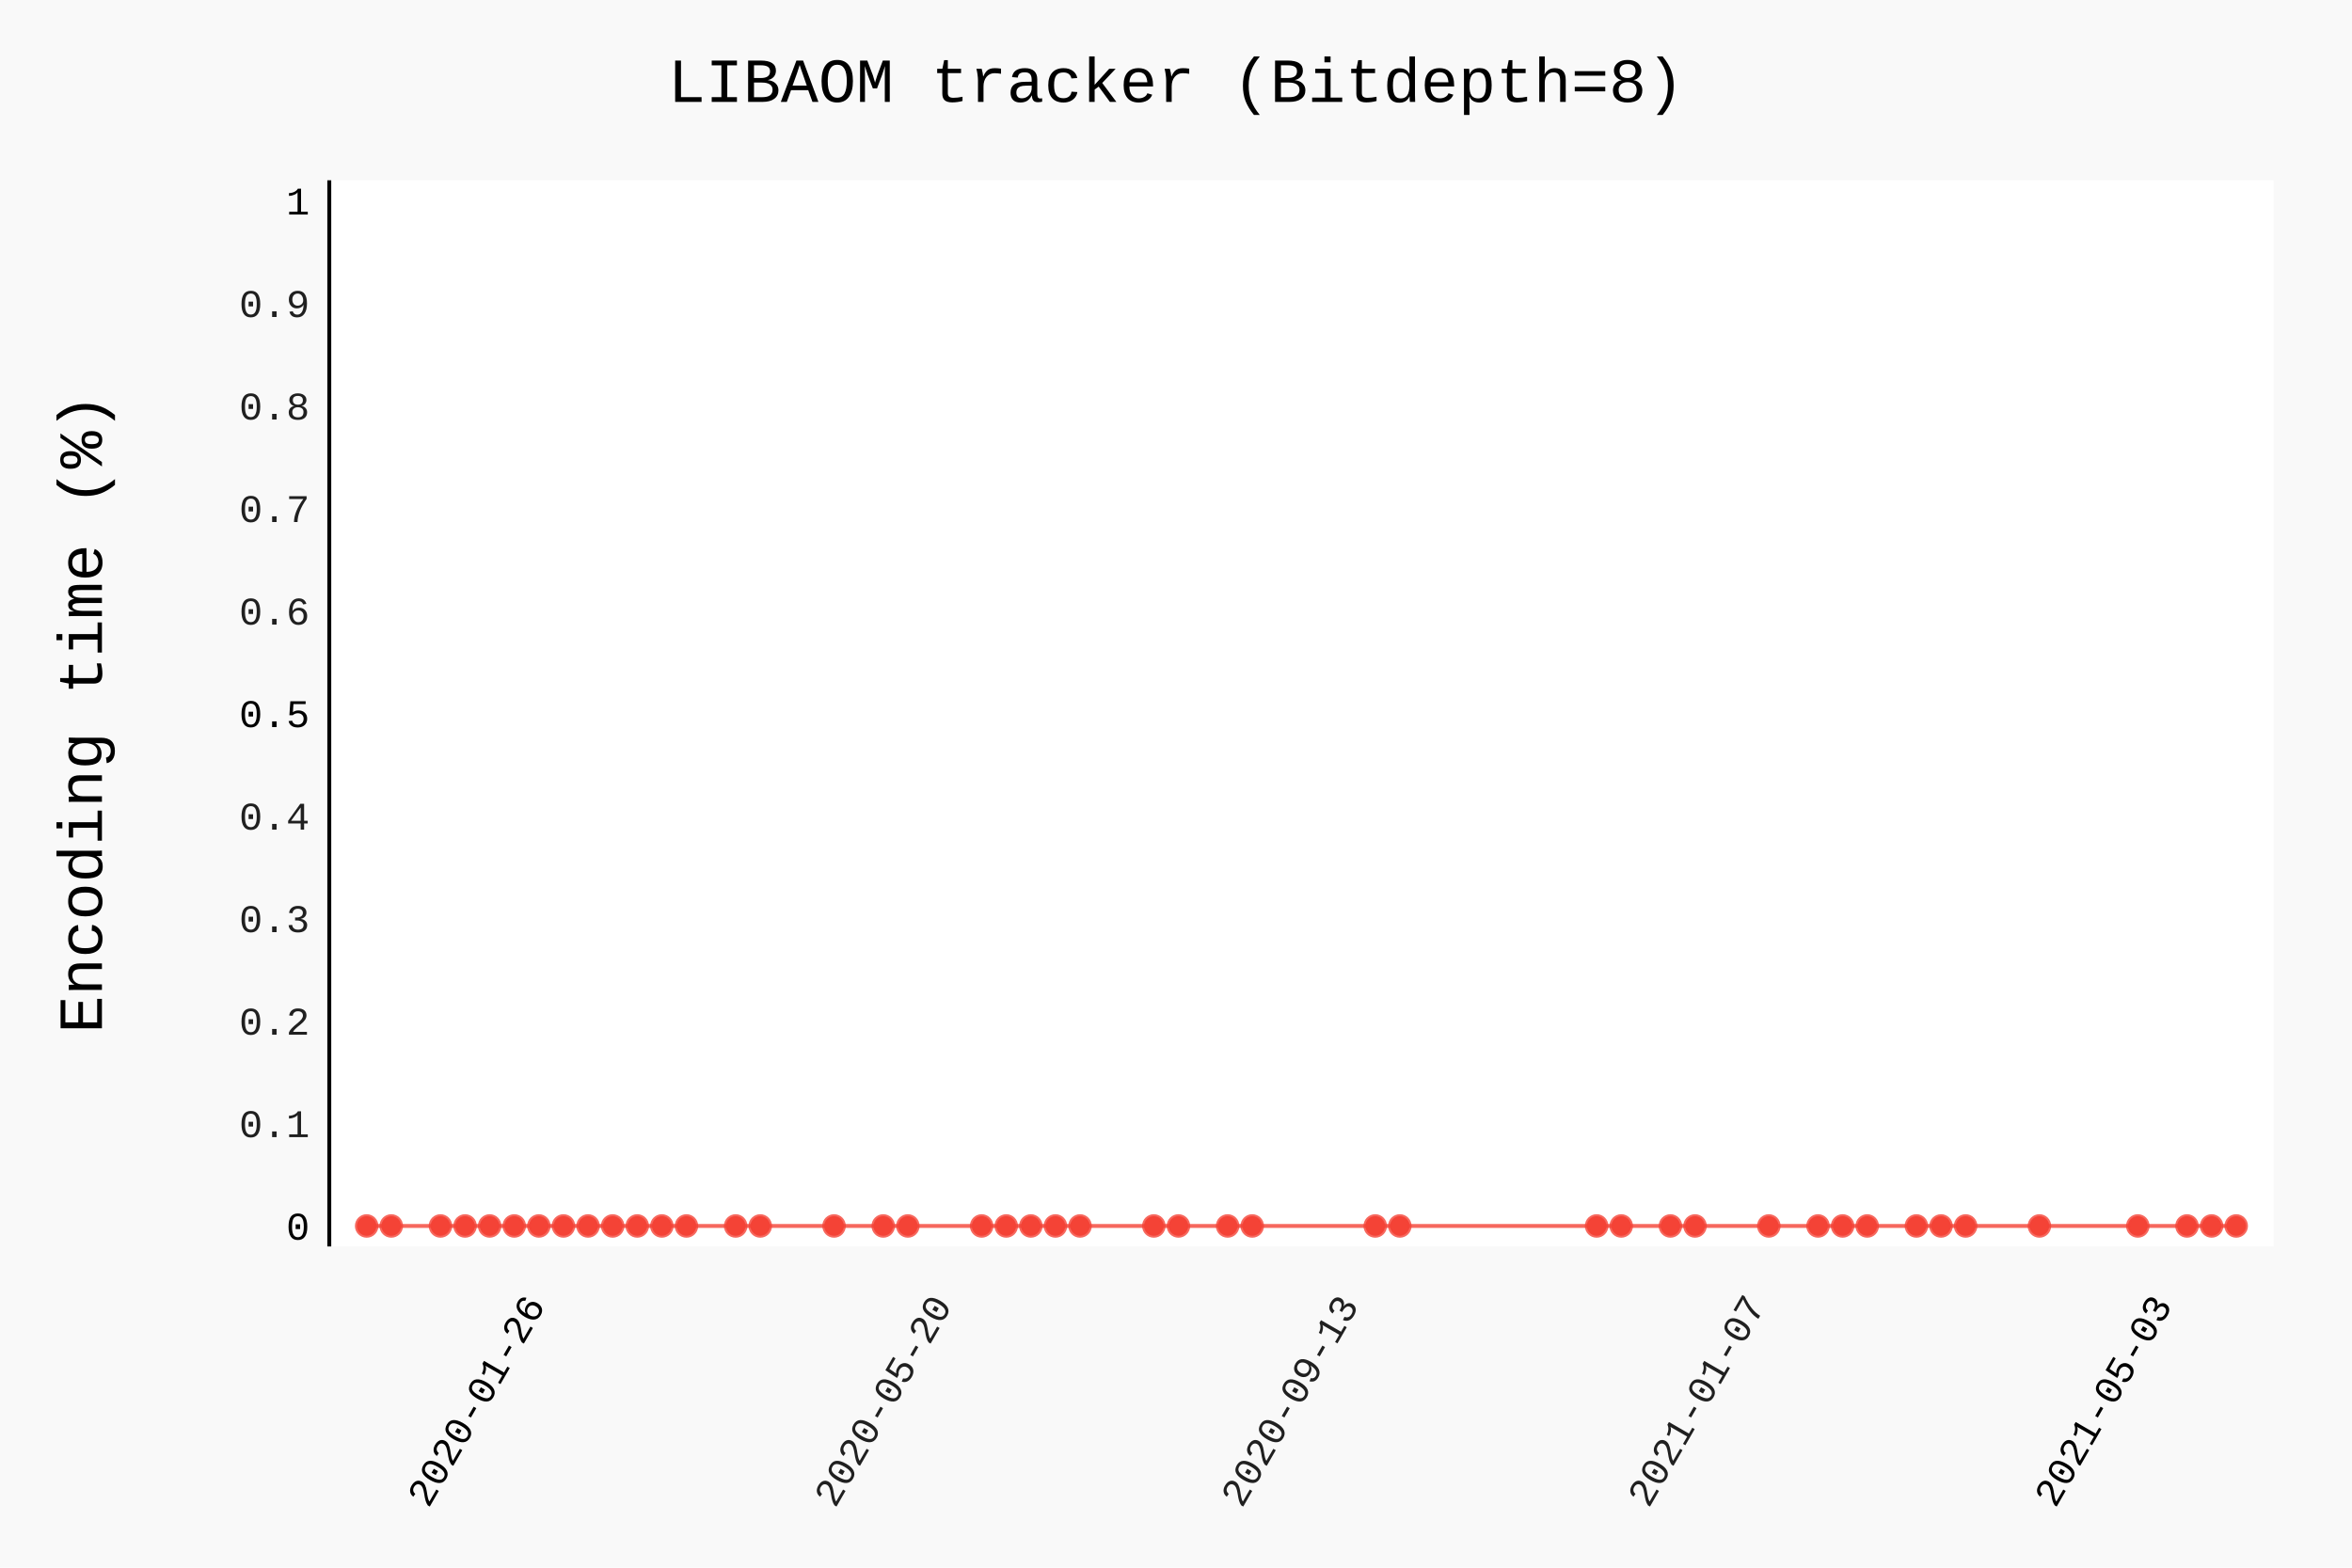
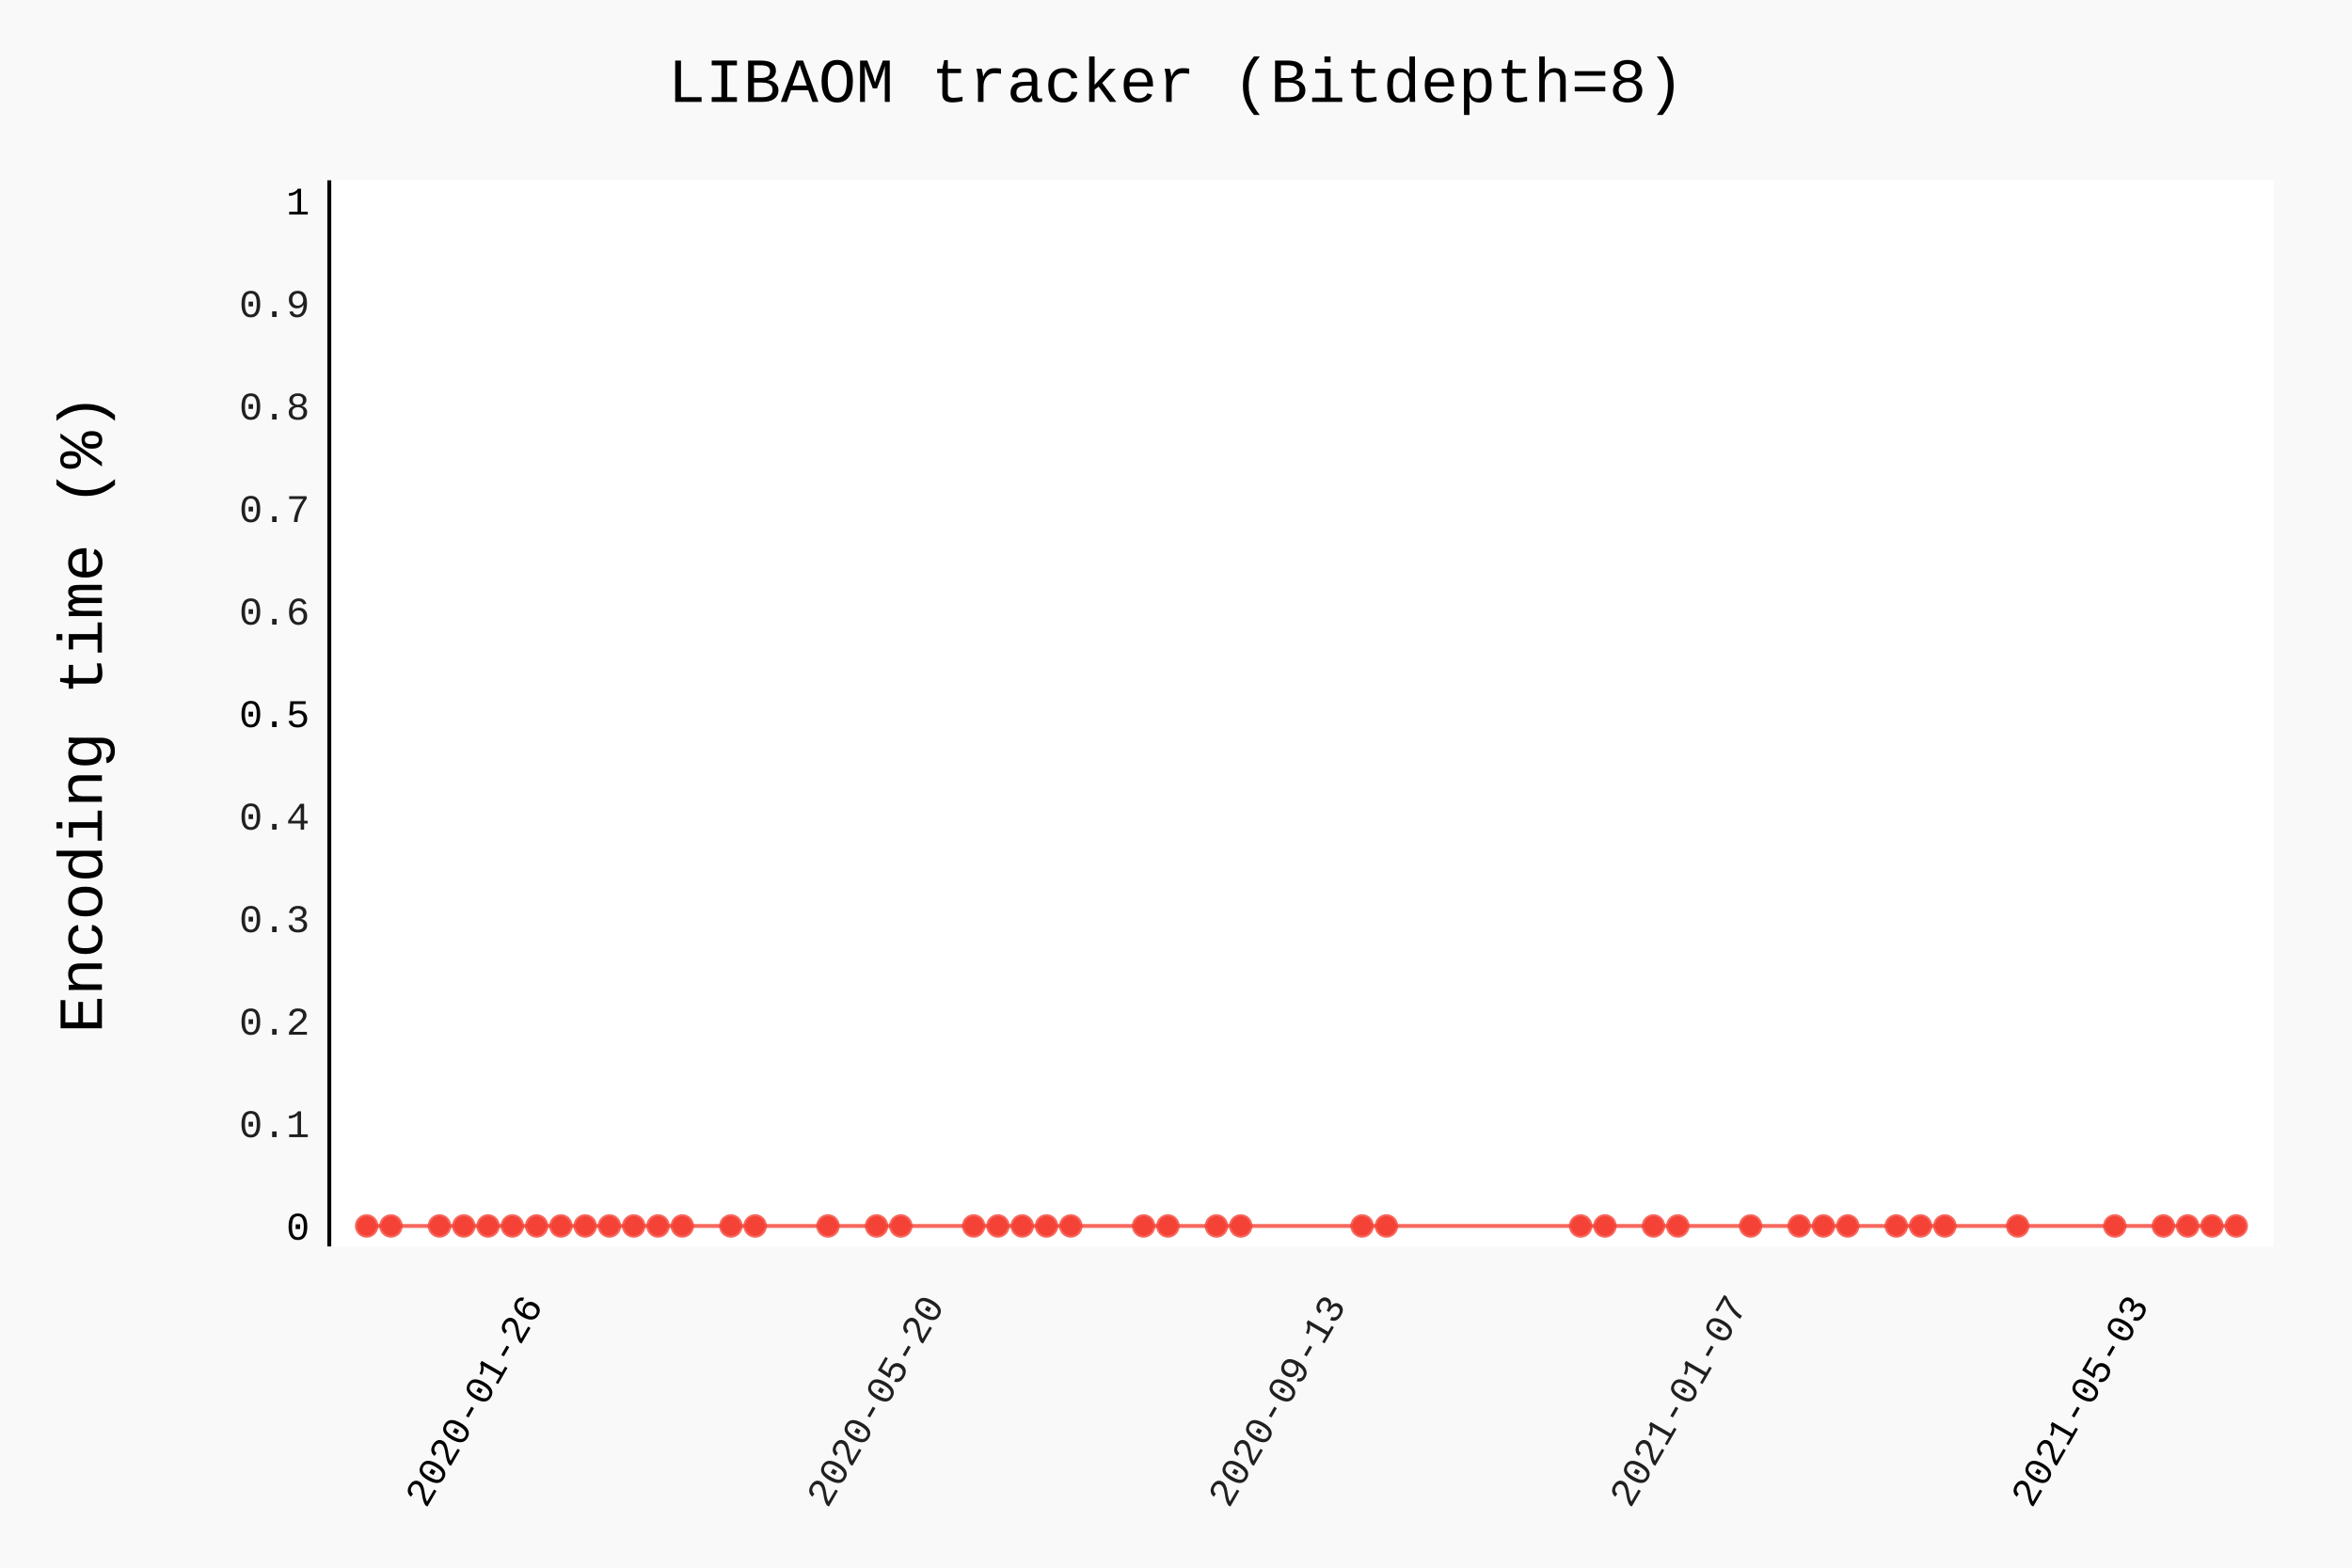
- <svg xmlns="http://www.w3.org/2000/svg" class="pygal-chart" id="chart-9bfc7e06-782d-439c-b68d-962e3d2ba246" viewBox="0 0 600 400">
+ <svg xmlns="http://www.w3.org/2000/svg" class="pygal-chart" id="chart-ffcbe674-0378-4a79-aecf-e40c6d2eefc8" viewBox="0 0 600 400">
  <defs>
-     <style type="text/css">#chart-9bfc7e06-782d-439c-b68d-962e3d2ba246{-webkit-user-select:none;-webkit-font-smoothing:antialiased;font-family:Consolas,"Liberation Mono",Menlo,Courier,monospace}#chart-9bfc7e06-782d-439c-b68d-962e3d2ba246 .title{font-family:Consolas,"Liberation Mono",Menlo,Courier,monospace;font-size:16px}#chart-9bfc7e06-782d-439c-b68d-962e3d2ba246 .legends .legend text{font-family:Consolas,"Liberation Mono",Menlo,Courier,monospace;font-size:14px}#chart-9bfc7e06-782d-439c-b68d-962e3d2ba246 .axis text{font-family:Consolas,"Liberation Mono",Menlo,Courier,monospace;font-size:10px}#chart-9bfc7e06-782d-439c-b68d-962e3d2ba246 .axis text.major{font-family:Consolas,"Liberation Mono",Menlo,Courier,monospace;font-size:10px}#chart-9bfc7e06-782d-439c-b68d-962e3d2ba246 .text-overlay text.value{font-family:Consolas,"Liberation Mono",Menlo,Courier,monospace;font-size:16px}#chart-9bfc7e06-782d-439c-b68d-962e3d2ba246 .text-overlay text.label{font-family:Consolas,"Liberation Mono",Menlo,Courier,monospace;font-size:10px}#chart-9bfc7e06-782d-439c-b68d-962e3d2ba246 .tooltip{font-family:Consolas,"Liberation Mono",Menlo,Courier,monospace;font-size:14px}#chart-9bfc7e06-782d-439c-b68d-962e3d2ba246 text.no_data{font-family:Consolas,"Liberation Mono",Menlo,Courier,monospace;font-size:64px}
- #chart-9bfc7e06-782d-439c-b68d-962e3d2ba246{background-color:rgba(249,249,249,1)}#chart-9bfc7e06-782d-439c-b68d-962e3d2ba246 path,#chart-9bfc7e06-782d-439c-b68d-962e3d2ba246 line,#chart-9bfc7e06-782d-439c-b68d-962e3d2ba246 rect,#chart-9bfc7e06-782d-439c-b68d-962e3d2ba246 circle{-webkit-transition:150ms;-moz-transition:150ms;transition:150ms}#chart-9bfc7e06-782d-439c-b68d-962e3d2ba246 .graph &gt; .background{fill:rgba(249,249,249,1)}#chart-9bfc7e06-782d-439c-b68d-962e3d2ba246 .plot &gt; .background{fill:rgba(255,255,255,1)}#chart-9bfc7e06-782d-439c-b68d-962e3d2ba246 .graph{fill:rgba(0,0,0,.87)}#chart-9bfc7e06-782d-439c-b68d-962e3d2ba246 text.no_data{fill:rgba(0,0,0,1)}#chart-9bfc7e06-782d-439c-b68d-962e3d2ba246 .title{fill:rgba(0,0,0,1)}#chart-9bfc7e06-782d-439c-b68d-962e3d2ba246 .legends .legend text{fill:rgba(0,0,0,.87)}#chart-9bfc7e06-782d-439c-b68d-962e3d2ba246 .legends .legend:hover text{fill:rgba(0,0,0,1)}#chart-9bfc7e06-782d-439c-b68d-962e3d2ba246 .axis .line{stroke:rgba(0,0,0,1)}#chart-9bfc7e06-782d-439c-b68d-962e3d2ba246 .axis .guide.line{stroke:rgba(0,0,0,.54)}#chart-9bfc7e06-782d-439c-b68d-962e3d2ba246 .axis .major.line{stroke:rgba(0,0,0,.87)}#chart-9bfc7e06-782d-439c-b68d-962e3d2ba246 .axis text.major{fill:rgba(0,0,0,1)}#chart-9bfc7e06-782d-439c-b68d-962e3d2ba246 .axis.y .guides:hover .guide.line,#chart-9bfc7e06-782d-439c-b68d-962e3d2ba246 .line-graph .axis.x .guides:hover .guide.line,#chart-9bfc7e06-782d-439c-b68d-962e3d2ba246 .stackedline-graph .axis.x .guides:hover .guide.line,#chart-9bfc7e06-782d-439c-b68d-962e3d2ba246 .xy-graph .axis.x .guides:hover .guide.line{stroke:rgba(0,0,0,1)}#chart-9bfc7e06-782d-439c-b68d-962e3d2ba246 .axis .guides:hover text{fill:rgba(0,0,0,1)}#chart-9bfc7e06-782d-439c-b68d-962e3d2ba246 .reactive{fill-opacity:.7;stroke-opacity:.8}#chart-9bfc7e06-782d-439c-b68d-962e3d2ba246 .ci{stroke:rgba(0,0,0,.87)}#chart-9bfc7e06-782d-439c-b68d-962e3d2ba246 .reactive.active,#chart-9bfc7e06-782d-439c-b68d-962e3d2ba246 .active .reactive{fill-opacity:.8;stroke-opacity:.9;stroke-width:4}#chart-9bfc7e06-782d-439c-b68d-962e3d2ba246 .ci .reactive.active{stroke-width:1.5}#chart-9bfc7e06-782d-439c-b68d-962e3d2ba246 .series text{fill:rgba(0,0,0,1)}#chart-9bfc7e06-782d-439c-b68d-962e3d2ba246 .tooltip rect{fill:rgba(255,255,255,1);stroke:rgba(0,0,0,1);-webkit-transition:opacity 150ms;-moz-transition:opacity 150ms;transition:opacity 150ms}#chart-9bfc7e06-782d-439c-b68d-962e3d2ba246 .tooltip .label{fill:rgba(0,0,0,.87)}#chart-9bfc7e06-782d-439c-b68d-962e3d2ba246 .tooltip .label{fill:rgba(0,0,0,.87)}#chart-9bfc7e06-782d-439c-b68d-962e3d2ba246 .tooltip .legend{font-size:.8em;fill:rgba(0,0,0,.54)}#chart-9bfc7e06-782d-439c-b68d-962e3d2ba246 .tooltip .x_label{font-size:.6em;fill:rgba(0,0,0,1)}#chart-9bfc7e06-782d-439c-b68d-962e3d2ba246 .tooltip .xlink{font-size:.5em;text-decoration:underline}#chart-9bfc7e06-782d-439c-b68d-962e3d2ba246 .tooltip .value{font-size:1.5em}#chart-9bfc7e06-782d-439c-b68d-962e3d2ba246 .bound{font-size:.5em}#chart-9bfc7e06-782d-439c-b68d-962e3d2ba246 .max-value{font-size:.75em;fill:rgba(0,0,0,.54)}#chart-9bfc7e06-782d-439c-b68d-962e3d2ba246 .map-element{fill:rgba(255,255,255,1);stroke:rgba(0,0,0,.54) !important}#chart-9bfc7e06-782d-439c-b68d-962e3d2ba246 .map-element .reactive{fill-opacity:inherit;stroke-opacity:inherit}#chart-9bfc7e06-782d-439c-b68d-962e3d2ba246 .color-0,#chart-9bfc7e06-782d-439c-b68d-962e3d2ba246 .color-0 a:visited{stroke:#F44336;fill:#F44336}#chart-9bfc7e06-782d-439c-b68d-962e3d2ba246 .text-overlay .color-0 text{fill:black}
- #chart-9bfc7e06-782d-439c-b68d-962e3d2ba246 text.no_data{text-anchor:middle}#chart-9bfc7e06-782d-439c-b68d-962e3d2ba246 .guide.line{fill:none}#chart-9bfc7e06-782d-439c-b68d-962e3d2ba246 .centered{text-anchor:middle}#chart-9bfc7e06-782d-439c-b68d-962e3d2ba246 .title{text-anchor:middle}#chart-9bfc7e06-782d-439c-b68d-962e3d2ba246 .legends .legend text{fill-opacity:1}#chart-9bfc7e06-782d-439c-b68d-962e3d2ba246 .axis.x text{text-anchor:middle}#chart-9bfc7e06-782d-439c-b68d-962e3d2ba246 .axis.x:not(.web) text[transform]{text-anchor:start}#chart-9bfc7e06-782d-439c-b68d-962e3d2ba246 .axis.x:not(.web) text[transform].backwards{text-anchor:end}#chart-9bfc7e06-782d-439c-b68d-962e3d2ba246 .axis.y text{text-anchor:end}#chart-9bfc7e06-782d-439c-b68d-962e3d2ba246 .axis.y text[transform].backwards{text-anchor:start}#chart-9bfc7e06-782d-439c-b68d-962e3d2ba246 .axis.y2 text{text-anchor:start}#chart-9bfc7e06-782d-439c-b68d-962e3d2ba246 .axis.y2 text[transform].backwards{text-anchor:end}#chart-9bfc7e06-782d-439c-b68d-962e3d2ba246 .axis .guide.line{stroke-dasharray:4,4}#chart-9bfc7e06-782d-439c-b68d-962e3d2ba246 .axis .major.guide.line{stroke-dasharray:6,6}#chart-9bfc7e06-782d-439c-b68d-962e3d2ba246 .horizontal .axis.y .guide.line,#chart-9bfc7e06-782d-439c-b68d-962e3d2ba246 .horizontal .axis.y2 .guide.line,#chart-9bfc7e06-782d-439c-b68d-962e3d2ba246 .vertical .axis.x .guide.line{opacity:0}#chart-9bfc7e06-782d-439c-b68d-962e3d2ba246 .horizontal .axis.always_show .guide.line,#chart-9bfc7e06-782d-439c-b68d-962e3d2ba246 .vertical .axis.always_show .guide.line{opacity:1 !important}#chart-9bfc7e06-782d-439c-b68d-962e3d2ba246 .axis.y .guides:hover .guide.line,#chart-9bfc7e06-782d-439c-b68d-962e3d2ba246 .axis.y2 .guides:hover .guide.line,#chart-9bfc7e06-782d-439c-b68d-962e3d2ba246 .axis.x .guides:hover .guide.line{opacity:1}#chart-9bfc7e06-782d-439c-b68d-962e3d2ba246 .axis .guides:hover text{opacity:1}#chart-9bfc7e06-782d-439c-b68d-962e3d2ba246 .nofill{fill:none}#chart-9bfc7e06-782d-439c-b68d-962e3d2ba246 .subtle-fill{fill-opacity:.2}#chart-9bfc7e06-782d-439c-b68d-962e3d2ba246 .dot{stroke-width:1px;fill-opacity:1}#chart-9bfc7e06-782d-439c-b68d-962e3d2ba246 .dot.active{stroke-width:5px}#chart-9bfc7e06-782d-439c-b68d-962e3d2ba246 .dot.negative{fill:transparent}#chart-9bfc7e06-782d-439c-b68d-962e3d2ba246 text,#chart-9bfc7e06-782d-439c-b68d-962e3d2ba246 tspan{stroke:none !important}#chart-9bfc7e06-782d-439c-b68d-962e3d2ba246 .series text.active{opacity:1}#chart-9bfc7e06-782d-439c-b68d-962e3d2ba246 .tooltip rect{fill-opacity:.95;stroke-width:.5}#chart-9bfc7e06-782d-439c-b68d-962e3d2ba246 .tooltip text{fill-opacity:1}#chart-9bfc7e06-782d-439c-b68d-962e3d2ba246 .showable{visibility:hidden}#chart-9bfc7e06-782d-439c-b68d-962e3d2ba246 .showable.shown{visibility:visible}#chart-9bfc7e06-782d-439c-b68d-962e3d2ba246 .gauge-background{fill:rgba(229,229,229,1);stroke:none}#chart-9bfc7e06-782d-439c-b68d-962e3d2ba246 .bg-lines{stroke:rgba(249,249,249,1);stroke-width:2px}</style>
+     <style type="text/css">#chart-ffcbe674-0378-4a79-aecf-e40c6d2eefc8{-webkit-user-select:none;-webkit-font-smoothing:antialiased;font-family:Consolas,"Liberation Mono",Menlo,Courier,monospace}#chart-ffcbe674-0378-4a79-aecf-e40c6d2eefc8 .title{font-family:Consolas,"Liberation Mono",Menlo,Courier,monospace;font-size:16px}#chart-ffcbe674-0378-4a79-aecf-e40c6d2eefc8 .legends .legend text{font-family:Consolas,"Liberation Mono",Menlo,Courier,monospace;font-size:14px}#chart-ffcbe674-0378-4a79-aecf-e40c6d2eefc8 .axis text{font-family:Consolas,"Liberation Mono",Menlo,Courier,monospace;font-size:10px}#chart-ffcbe674-0378-4a79-aecf-e40c6d2eefc8 .axis text.major{font-family:Consolas,"Liberation Mono",Menlo,Courier,monospace;font-size:10px}#chart-ffcbe674-0378-4a79-aecf-e40c6d2eefc8 .text-overlay text.value{font-family:Consolas,"Liberation Mono",Menlo,Courier,monospace;font-size:16px}#chart-ffcbe674-0378-4a79-aecf-e40c6d2eefc8 .text-overlay text.label{font-family:Consolas,"Liberation Mono",Menlo,Courier,monospace;font-size:10px}#chart-ffcbe674-0378-4a79-aecf-e40c6d2eefc8 .tooltip{font-family:Consolas,"Liberation Mono",Menlo,Courier,monospace;font-size:14px}#chart-ffcbe674-0378-4a79-aecf-e40c6d2eefc8 text.no_data{font-family:Consolas,"Liberation Mono",Menlo,Courier,monospace;font-size:64px}
+ #chart-ffcbe674-0378-4a79-aecf-e40c6d2eefc8{background-color:rgba(249,249,249,1)}#chart-ffcbe674-0378-4a79-aecf-e40c6d2eefc8 path,#chart-ffcbe674-0378-4a79-aecf-e40c6d2eefc8 line,#chart-ffcbe674-0378-4a79-aecf-e40c6d2eefc8 rect,#chart-ffcbe674-0378-4a79-aecf-e40c6d2eefc8 circle{-webkit-transition:150ms;-moz-transition:150ms;transition:150ms}#chart-ffcbe674-0378-4a79-aecf-e40c6d2eefc8 .graph &gt; .background{fill:rgba(249,249,249,1)}#chart-ffcbe674-0378-4a79-aecf-e40c6d2eefc8 .plot &gt; .background{fill:rgba(255,255,255,1)}#chart-ffcbe674-0378-4a79-aecf-e40c6d2eefc8 .graph{fill:rgba(0,0,0,.87)}#chart-ffcbe674-0378-4a79-aecf-e40c6d2eefc8 text.no_data{fill:rgba(0,0,0,1)}#chart-ffcbe674-0378-4a79-aecf-e40c6d2eefc8 .title{fill:rgba(0,0,0,1)}#chart-ffcbe674-0378-4a79-aecf-e40c6d2eefc8 .legends .legend text{fill:rgba(0,0,0,.87)}#chart-ffcbe674-0378-4a79-aecf-e40c6d2eefc8 .legends .legend:hover text{fill:rgba(0,0,0,1)}#chart-ffcbe674-0378-4a79-aecf-e40c6d2eefc8 .axis .line{stroke:rgba(0,0,0,1)}#chart-ffcbe674-0378-4a79-aecf-e40c6d2eefc8 .axis .guide.line{stroke:rgba(0,0,0,.54)}#chart-ffcbe674-0378-4a79-aecf-e40c6d2eefc8 .axis .major.line{stroke:rgba(0,0,0,.87)}#chart-ffcbe674-0378-4a79-aecf-e40c6d2eefc8 .axis text.major{fill:rgba(0,0,0,1)}#chart-ffcbe674-0378-4a79-aecf-e40c6d2eefc8 .axis.y .guides:hover .guide.line,#chart-ffcbe674-0378-4a79-aecf-e40c6d2eefc8 .line-graph .axis.x .guides:hover .guide.line,#chart-ffcbe674-0378-4a79-aecf-e40c6d2eefc8 .stackedline-graph .axis.x .guides:hover .guide.line,#chart-ffcbe674-0378-4a79-aecf-e40c6d2eefc8 .xy-graph .axis.x .guides:hover .guide.line{stroke:rgba(0,0,0,1)}#chart-ffcbe674-0378-4a79-aecf-e40c6d2eefc8 .axis .guides:hover text{fill:rgba(0,0,0,1)}#chart-ffcbe674-0378-4a79-aecf-e40c6d2eefc8 .reactive{fill-opacity:.7;stroke-opacity:.8}#chart-ffcbe674-0378-4a79-aecf-e40c6d2eefc8 .ci{stroke:rgba(0,0,0,.87)}#chart-ffcbe674-0378-4a79-aecf-e40c6d2eefc8 .reactive.active,#chart-ffcbe674-0378-4a79-aecf-e40c6d2eefc8 .active .reactive{fill-opacity:.8;stroke-opacity:.9;stroke-width:4}#chart-ffcbe674-0378-4a79-aecf-e40c6d2eefc8 .ci .reactive.active{stroke-width:1.5}#chart-ffcbe674-0378-4a79-aecf-e40c6d2eefc8 .series text{fill:rgba(0,0,0,1)}#chart-ffcbe674-0378-4a79-aecf-e40c6d2eefc8 .tooltip rect{fill:rgba(255,255,255,1);stroke:rgba(0,0,0,1);-webkit-transition:opacity 150ms;-moz-transition:opacity 150ms;transition:opacity 150ms}#chart-ffcbe674-0378-4a79-aecf-e40c6d2eefc8 .tooltip .label{fill:rgba(0,0,0,.87)}#chart-ffcbe674-0378-4a79-aecf-e40c6d2eefc8 .tooltip .label{fill:rgba(0,0,0,.87)}#chart-ffcbe674-0378-4a79-aecf-e40c6d2eefc8 .tooltip .legend{font-size:.8em;fill:rgba(0,0,0,.54)}#chart-ffcbe674-0378-4a79-aecf-e40c6d2eefc8 .tooltip .x_label{font-size:.6em;fill:rgba(0,0,0,1)}#chart-ffcbe674-0378-4a79-aecf-e40c6d2eefc8 .tooltip .xlink{font-size:.5em;text-decoration:underline}#chart-ffcbe674-0378-4a79-aecf-e40c6d2eefc8 .tooltip .value{font-size:1.5em}#chart-ffcbe674-0378-4a79-aecf-e40c6d2eefc8 .bound{font-size:.5em}#chart-ffcbe674-0378-4a79-aecf-e40c6d2eefc8 .max-value{font-size:.75em;fill:rgba(0,0,0,.54)}#chart-ffcbe674-0378-4a79-aecf-e40c6d2eefc8 .map-element{fill:rgba(255,255,255,1);stroke:rgba(0,0,0,.54) !important}#chart-ffcbe674-0378-4a79-aecf-e40c6d2eefc8 .map-element .reactive{fill-opacity:inherit;stroke-opacity:inherit}#chart-ffcbe674-0378-4a79-aecf-e40c6d2eefc8 .color-0,#chart-ffcbe674-0378-4a79-aecf-e40c6d2eefc8 .color-0 a:visited{stroke:#F44336;fill:#F44336}#chart-ffcbe674-0378-4a79-aecf-e40c6d2eefc8 .text-overlay .color-0 text{fill:black}
+ #chart-ffcbe674-0378-4a79-aecf-e40c6d2eefc8 text.no_data{text-anchor:middle}#chart-ffcbe674-0378-4a79-aecf-e40c6d2eefc8 .guide.line{fill:none}#chart-ffcbe674-0378-4a79-aecf-e40c6d2eefc8 .centered{text-anchor:middle}#chart-ffcbe674-0378-4a79-aecf-e40c6d2eefc8 .title{text-anchor:middle}#chart-ffcbe674-0378-4a79-aecf-e40c6d2eefc8 .legends .legend text{fill-opacity:1}#chart-ffcbe674-0378-4a79-aecf-e40c6d2eefc8 .axis.x text{text-anchor:middle}#chart-ffcbe674-0378-4a79-aecf-e40c6d2eefc8 .axis.x:not(.web) text[transform]{text-anchor:start}#chart-ffcbe674-0378-4a79-aecf-e40c6d2eefc8 .axis.x:not(.web) text[transform].backwards{text-anchor:end}#chart-ffcbe674-0378-4a79-aecf-e40c6d2eefc8 .axis.y text{text-anchor:end}#chart-ffcbe674-0378-4a79-aecf-e40c6d2eefc8 .axis.y text[transform].backwards{text-anchor:start}#chart-ffcbe674-0378-4a79-aecf-e40c6d2eefc8 .axis.y2 text{text-anchor:start}#chart-ffcbe674-0378-4a79-aecf-e40c6d2eefc8 .axis.y2 text[transform].backwards{text-anchor:end}#chart-ffcbe674-0378-4a79-aecf-e40c6d2eefc8 .axis .guide.line{stroke-dasharray:4,4}#chart-ffcbe674-0378-4a79-aecf-e40c6d2eefc8 .axis .major.guide.line{stroke-dasharray:6,6}#chart-ffcbe674-0378-4a79-aecf-e40c6d2eefc8 .horizontal .axis.y .guide.line,#chart-ffcbe674-0378-4a79-aecf-e40c6d2eefc8 .horizontal .axis.y2 .guide.line,#chart-ffcbe674-0378-4a79-aecf-e40c6d2eefc8 .vertical .axis.x .guide.line{opacity:0}#chart-ffcbe674-0378-4a79-aecf-e40c6d2eefc8 .horizontal .axis.always_show .guide.line,#chart-ffcbe674-0378-4a79-aecf-e40c6d2eefc8 .vertical .axis.always_show .guide.line{opacity:1 !important}#chart-ffcbe674-0378-4a79-aecf-e40c6d2eefc8 .axis.y .guides:hover .guide.line,#chart-ffcbe674-0378-4a79-aecf-e40c6d2eefc8 .axis.y2 .guides:hover .guide.line,#chart-ffcbe674-0378-4a79-aecf-e40c6d2eefc8 .axis.x .guides:hover .guide.line{opacity:1}#chart-ffcbe674-0378-4a79-aecf-e40c6d2eefc8 .axis .guides:hover text{opacity:1}#chart-ffcbe674-0378-4a79-aecf-e40c6d2eefc8 .nofill{fill:none}#chart-ffcbe674-0378-4a79-aecf-e40c6d2eefc8 .subtle-fill{fill-opacity:.2}#chart-ffcbe674-0378-4a79-aecf-e40c6d2eefc8 .dot{stroke-width:1px;fill-opacity:1}#chart-ffcbe674-0378-4a79-aecf-e40c6d2eefc8 .dot.active{stroke-width:5px}#chart-ffcbe674-0378-4a79-aecf-e40c6d2eefc8 .dot.negative{fill:transparent}#chart-ffcbe674-0378-4a79-aecf-e40c6d2eefc8 text,#chart-ffcbe674-0378-4a79-aecf-e40c6d2eefc8 tspan{stroke:none !important}#chart-ffcbe674-0378-4a79-aecf-e40c6d2eefc8 .series text.active{opacity:1}#chart-ffcbe674-0378-4a79-aecf-e40c6d2eefc8 .tooltip rect{fill-opacity:.95;stroke-width:.5}#chart-ffcbe674-0378-4a79-aecf-e40c6d2eefc8 .tooltip text{fill-opacity:1}#chart-ffcbe674-0378-4a79-aecf-e40c6d2eefc8 .showable{visibility:hidden}#chart-ffcbe674-0378-4a79-aecf-e40c6d2eefc8 .showable.shown{visibility:visible}#chart-ffcbe674-0378-4a79-aecf-e40c6d2eefc8 .gauge-background{fill:rgba(229,229,229,1);stroke:none}#chart-ffcbe674-0378-4a79-aecf-e40c6d2eefc8 .bg-lines{stroke:rgba(249,249,249,1);stroke-width:2px}</style>
  </defs>
  <g class="graph datetimeline-graph vertical">
    <rect class="background" height="400" width="600" x="0" y="0" />
    <g class="plot" transform="translate(84, 46)">
      <rect class="background" height="272.038" width="496.0" x="0" y="0" />
      <g class="axis y">
        <g class="guides">
          <text class="major" x="-5" y="270.307">0</text>
        </g>
        <g class="guides">
          <text class="" x="-5" y="244.149">0.1</text>
        </g>
        <g class="guides">
          <text class="" x="-5" y="217.992">0.2</text>
        </g>
        <g class="guides">
          <text class="" x="-5" y="191.834">0.3</text>
        </g>
        <g class="guides">
          <text class="" x="-5" y="165.677">0.4</text>
        </g>
        <g class="guides">
          <text class="major" x="-5" y="139.519">0.5</text>
        </g>
        <g class="guides">
          <text class="" x="-5" y="113.362">0.6</text>
        </g>
        <g class="guides">
          <text class="" x="-5" y="87.204">0.7</text>
        </g>
        <g class="guides">
          <text class="" x="-5" y="61.047">0.8</text>
        </g>
        <g class="guides">
          <text class="" x="-5" y="34.889">0.9</text>
        </g>
        <g class="guides">
          <text class="major" x="-5" y="8.732">1</text>
        </g>
      </g>
      <g class="axis x">
        <path class="line" d="M0 0 v272.038" />
        <g class="guides">
-           <path class="major guide line" d="M55.292 0 v272.038" />
-           <text class="major backwards" transform="rotate(300 55.29173 287.0385)" x="55.292" y="287.038">2020-01-26</text>
-         </g>
-         <g class="guides">
-           <path class="guide line" d="M159.05 0 v272.038" />
-           <text class="backwards" transform="rotate(300 159.0501 287.0385)" x="159.05" y="287.038">2020-05-20</text>
-         </g>
-         <g class="guides">
-           <path class="guide line" d="M262.808 0 v272.038" />
-           <text class="backwards" transform="rotate(300 262.8084 287.0385)" x="262.808" y="287.038">2020-09-13</text>
-         </g>
-         <g class="guides">
-           <path class="guide line" d="M366.567 0 v272.038" />
-           <text class="backwards" transform="rotate(300 366.5667 287.0385)" x="366.567" y="287.038">2021-01-07</text>
-         </g>
-         <g class="guides">
-           <path class="major guide line" d="M470.325 0 v272.038" />
-           <text class="major backwards" transform="rotate(300 470.325 287.0385)" x="470.325" y="287.038">2021-05-03</text>
+           <path class="major guide line" d="M54.698 0 v272.038" />
+           <text class="major backwards" transform="rotate(300 54.69754 287.0385)" x="54.698" y="287.038">2020-01-26</text>
+         </g>
+         <g class="guides">
+           <path class="guide line" d="M157.108 0 v272.038" />
+           <text class="backwards" transform="rotate(300 157.1084 287.0385)" x="157.108" y="287.038">2020-05-20</text>
+         </g>
+         <g class="guides">
+           <path class="guide line" d="M259.519 0 v272.038" />
+           <text class="backwards" transform="rotate(300 259.5192 287.0385)" x="259.519" y="287.038">2020-09-13</text>
+         </g>
+         <g class="guides">
+           <path class="guide line" d="M361.93 0 v272.038" />
+           <text class="backwards" transform="rotate(300 361.93 287.0385)" x="361.93" y="287.038">2021-01-07</text>
+         </g>
+         <g class="guides">
+           <path class="major guide line" d="M464.341 0 v272.038" />
+           <text class="major backwards" transform="rotate(300 464.3408 287.0385)" x="464.341" y="287.038">2021-05-03</text>
        </g>
      </g>
      <g class="series serie-0 color-0">
-         <path class="line reactive nofill" d="M9.538 266.807 L15.814 266.807 28.364 266.807 34.64 266.807 40.915 266.807 47.19 266.807 53.466 266.807 59.741 266.807 66.016 266.807 72.291 266.807 78.567 266.807 84.842 266.807 91.117 266.807 103.668 266.807 109.943 266.807 128.769 266.807 141.32 266.807 147.595 266.807 166.421 266.807 172.696 266.807 178.972 266.807 185.247 266.807 191.522 266.807 210.348 266.807 216.623 266.807 229.174 266.807 235.449 266.807 266.826 266.807 273.101 266.807 323.304 266.807 329.579 266.807 342.13 266.807 348.405 266.807 367.231 266.807 379.781 266.807 386.057 266.807 392.332 266.807 404.883 266.807 411.158 266.807 417.433 266.807 436.259 266.807 461.36 266.807 473.911 266.807 480.186 266.807 486.462 266.807" />
+         <path class="line reactive nofill" d="M9.538 266.807 L15.732 266.807 28.12 266.807 34.314 266.807 40.507 266.807 46.701 266.807 52.895 266.807 59.089 266.807 65.283 266.807 71.477 266.807 77.67 266.807 83.864 266.807 90.058 266.807 102.446 266.807 108.639 266.807 127.221 266.807 139.608 266.807 145.802 266.807 164.384 266.807 170.577 266.807 176.771 266.807 182.965 266.807 189.159 266.807 207.74 266.807 213.934 266.807 226.322 266.807 232.515 266.807 263.485 266.807 269.678 266.807 319.229 266.807 325.423 266.807 337.81 266.807 344.004 266.807 362.585 266.807 374.973 266.807 381.167 266.807 387.361 266.807 399.748 266.807 405.942 266.807 412.136 266.807 430.717 266.807 455.493 266.807 467.88 266.807 474.074 266.807 480.268 266.807 486.462 266.807" />
      </g>
    </g>
    <g class="titles">
      <text class="title plot_title" x="300.0" y="26">LIBAOM tracker (Bitdepth=8)</text>
      <text class="title" transform="rotate(-90 0 182.0192)" x="0" y="208.019">Encoding time (%)</text>
    </g>
    <g class="plot overlay" transform="translate(84, 46)">
      <g class="series serie-0 color-0">
        <g class="dots">
          <circle class="dot reactive tooltip-trigger" cx="9.538" cy="266.807" r="2.5" />
        </g>
        <g class="dots">
-           <circle class="dot reactive tooltip-trigger" cx="15.814" cy="266.807" r="2.5" />
-         </g>
-         <g class="dots">
-           <circle class="dot reactive tooltip-trigger" cx="28.364" cy="266.807" r="2.5" />
-         </g>
-         <g class="dots">
-           <circle class="dot reactive tooltip-trigger" cx="34.64" cy="266.807" r="2.5" />
-         </g>
-         <g class="dots">
-           <circle class="dot reactive tooltip-trigger" cx="40.915" cy="266.807" r="2.5" />
-         </g>
-         <g class="dots">
-           <circle class="dot reactive tooltip-trigger" cx="47.19" cy="266.807" r="2.5" />
-         </g>
-         <g class="dots">
-           <circle class="dot reactive tooltip-trigger" cx="53.466" cy="266.807" r="2.5" />
-         </g>
-         <g class="dots">
-           <circle class="dot reactive tooltip-trigger" cx="59.741" cy="266.807" r="2.5" />
-         </g>
-         <g class="dots">
-           <circle class="dot reactive tooltip-trigger" cx="66.016" cy="266.807" r="2.5" />
-         </g>
-         <g class="dots">
-           <circle class="dot reactive tooltip-trigger" cx="72.291" cy="266.807" r="2.5" />
-         </g>
-         <g class="dots">
-           <circle class="dot reactive tooltip-trigger" cx="78.567" cy="266.807" r="2.5" />
-         </g>
-         <g class="dots">
-           <circle class="dot reactive tooltip-trigger" cx="84.842" cy="266.807" r="2.5" />
-         </g>
-         <g class="dots">
-           <circle class="dot reactive tooltip-trigger" cx="91.117" cy="266.807" r="2.5" />
-         </g>
-         <g class="dots">
-           <circle class="dot reactive tooltip-trigger" cx="103.668" cy="266.807" r="2.5" />
-         </g>
-         <g class="dots">
-           <circle class="dot reactive tooltip-trigger" cx="109.943" cy="266.807" r="2.5" />
-         </g>
-         <g class="dots">
-           <circle class="dot reactive tooltip-trigger" cx="128.769" cy="266.807" r="2.5" />
-         </g>
-         <g class="dots">
-           <circle class="dot reactive tooltip-trigger" cx="141.32" cy="266.807" r="2.5" />
-         </g>
-         <g class="dots">
-           <circle class="dot reactive tooltip-trigger" cx="147.595" cy="266.807" r="2.5" />
-         </g>
-         <g class="dots">
-           <circle class="dot reactive tooltip-trigger" cx="166.421" cy="266.807" r="2.5" />
-         </g>
-         <g class="dots">
-           <circle class="dot reactive tooltip-trigger" cx="172.696" cy="266.807" r="2.5" />
-         </g>
-         <g class="dots">
-           <circle class="dot reactive tooltip-trigger" cx="178.972" cy="266.807" r="2.5" />
-         </g>
-         <g class="dots">
-           <circle class="dot reactive tooltip-trigger" cx="185.247" cy="266.807" r="2.5" />
-         </g>
-         <g class="dots">
-           <circle class="dot reactive tooltip-trigger" cx="191.522" cy="266.807" r="2.5" />
-         </g>
-         <g class="dots">
-           <circle class="dot reactive tooltip-trigger" cx="210.348" cy="266.807" r="2.5" />
-         </g>
-         <g class="dots">
-           <circle class="dot reactive tooltip-trigger" cx="216.623" cy="266.807" r="2.5" />
-         </g>
-         <g class="dots">
-           <circle class="dot reactive tooltip-trigger" cx="229.174" cy="266.807" r="2.5" />
-         </g>
-         <g class="dots">
-           <circle class="dot reactive tooltip-trigger" cx="235.449" cy="266.807" r="2.5" />
-         </g>
-         <g class="dots">
-           <circle class="dot reactive tooltip-trigger" cx="266.826" cy="266.807" r="2.5" />
-         </g>
-         <g class="dots">
-           <circle class="dot reactive tooltip-trigger" cx="273.101" cy="266.807" r="2.5" />
-         </g>
-         <g class="dots">
-           <circle class="dot reactive tooltip-trigger" cx="323.304" cy="266.807" r="2.5" />
-         </g>
-         <g class="dots">
-           <circle class="dot reactive tooltip-trigger" cx="329.579" cy="266.807" r="2.5" />
-         </g>
-         <g class="dots">
-           <circle class="dot reactive tooltip-trigger" cx="342.13" cy="266.807" r="2.5" />
-         </g>
-         <g class="dots">
-           <circle class="dot reactive tooltip-trigger" cx="348.405" cy="266.807" r="2.5" />
-         </g>
-         <g class="dots">
-           <circle class="dot reactive tooltip-trigger" cx="367.231" cy="266.807" r="2.5" />
-         </g>
-         <g class="dots">
-           <circle class="dot reactive tooltip-trigger" cx="379.781" cy="266.807" r="2.5" />
-         </g>
-         <g class="dots">
-           <circle class="dot reactive tooltip-trigger" cx="386.057" cy="266.807" r="2.5" />
-         </g>
-         <g class="dots">
-           <circle class="dot reactive tooltip-trigger" cx="392.332" cy="266.807" r="2.5" />
-         </g>
-         <g class="dots">
-           <circle class="dot reactive tooltip-trigger" cx="404.883" cy="266.807" r="2.5" />
-         </g>
-         <g class="dots">
-           <circle class="dot reactive tooltip-trigger" cx="411.158" cy="266.807" r="2.5" />
-         </g>
-         <g class="dots">
-           <circle class="dot reactive tooltip-trigger" cx="417.433" cy="266.807" r="2.5" />
-         </g>
-         <g class="dots">
-           <circle class="dot reactive tooltip-trigger" cx="436.259" cy="266.807" r="2.5" />
-         </g>
-         <g class="dots">
-           <circle class="dot reactive tooltip-trigger" cx="461.36" cy="266.807" r="2.5" />
-         </g>
-         <g class="dots">
-           <circle class="dot reactive tooltip-trigger" cx="473.911" cy="266.807" r="2.5" />
-         </g>
-         <g class="dots">
-           <circle class="dot reactive tooltip-trigger" cx="480.186" cy="266.807" r="2.5" />
+           <circle class="dot reactive tooltip-trigger" cx="15.732" cy="266.807" r="2.5" />
+         </g>
+         <g class="dots">
+           <circle class="dot reactive tooltip-trigger" cx="28.12" cy="266.807" r="2.5" />
+         </g>
+         <g class="dots">
+           <circle class="dot reactive tooltip-trigger" cx="34.314" cy="266.807" r="2.5" />
+         </g>
+         <g class="dots">
+           <circle class="dot reactive tooltip-trigger" cx="40.507" cy="266.807" r="2.5" />
+         </g>
+         <g class="dots">
+           <circle class="dot reactive tooltip-trigger" cx="46.701" cy="266.807" r="2.5" />
+         </g>
+         <g class="dots">
+           <circle class="dot reactive tooltip-trigger" cx="52.895" cy="266.807" r="2.5" />
+         </g>
+         <g class="dots">
+           <circle class="dot reactive tooltip-trigger" cx="59.089" cy="266.807" r="2.5" />
+         </g>
+         <g class="dots">
+           <circle class="dot reactive tooltip-trigger" cx="65.283" cy="266.807" r="2.5" />
+         </g>
+         <g class="dots">
+           <circle class="dot reactive tooltip-trigger" cx="71.477" cy="266.807" r="2.5" />
+         </g>
+         <g class="dots">
+           <circle class="dot reactive tooltip-trigger" cx="77.67" cy="266.807" r="2.5" />
+         </g>
+         <g class="dots">
+           <circle class="dot reactive tooltip-trigger" cx="83.864" cy="266.807" r="2.5" />
+         </g>
+         <g class="dots">
+           <circle class="dot reactive tooltip-trigger" cx="90.058" cy="266.807" r="2.5" />
+         </g>
+         <g class="dots">
+           <circle class="dot reactive tooltip-trigger" cx="102.446" cy="266.807" r="2.5" />
+         </g>
+         <g class="dots">
+           <circle class="dot reactive tooltip-trigger" cx="108.639" cy="266.807" r="2.5" />
+         </g>
+         <g class="dots">
+           <circle class="dot reactive tooltip-trigger" cx="127.221" cy="266.807" r="2.5" />
+         </g>
+         <g class="dots">
+           <circle class="dot reactive tooltip-trigger" cx="139.608" cy="266.807" r="2.5" />
+         </g>
+         <g class="dots">
+           <circle class="dot reactive tooltip-trigger" cx="145.802" cy="266.807" r="2.5" />
+         </g>
+         <g class="dots">
+           <circle class="dot reactive tooltip-trigger" cx="164.384" cy="266.807" r="2.5" />
+         </g>
+         <g class="dots">
+           <circle class="dot reactive tooltip-trigger" cx="170.577" cy="266.807" r="2.5" />
+         </g>
+         <g class="dots">
+           <circle class="dot reactive tooltip-trigger" cx="176.771" cy="266.807" r="2.5" />
+         </g>
+         <g class="dots">
+           <circle class="dot reactive tooltip-trigger" cx="182.965" cy="266.807" r="2.5" />
+         </g>
+         <g class="dots">
+           <circle class="dot reactive tooltip-trigger" cx="189.159" cy="266.807" r="2.5" />
+         </g>
+         <g class="dots">
+           <circle class="dot reactive tooltip-trigger" cx="207.74" cy="266.807" r="2.5" />
+         </g>
+         <g class="dots">
+           <circle class="dot reactive tooltip-trigger" cx="213.934" cy="266.807" r="2.5" />
+         </g>
+         <g class="dots">
+           <circle class="dot reactive tooltip-trigger" cx="226.322" cy="266.807" r="2.5" />
+         </g>
+         <g class="dots">
+           <circle class="dot reactive tooltip-trigger" cx="232.515" cy="266.807" r="2.5" />
+         </g>
+         <g class="dots">
+           <circle class="dot reactive tooltip-trigger" cx="263.485" cy="266.807" r="2.5" />
+         </g>
+         <g class="dots">
+           <circle class="dot reactive tooltip-trigger" cx="269.678" cy="266.807" r="2.5" />
+         </g>
+         <g class="dots">
+           <circle class="dot reactive tooltip-trigger" cx="319.229" cy="266.807" r="2.5" />
+         </g>
+         <g class="dots">
+           <circle class="dot reactive tooltip-trigger" cx="325.423" cy="266.807" r="2.5" />
+         </g>
+         <g class="dots">
+           <circle class="dot reactive tooltip-trigger" cx="337.81" cy="266.807" r="2.5" />
+         </g>
+         <g class="dots">
+           <circle class="dot reactive tooltip-trigger" cx="344.004" cy="266.807" r="2.5" />
+         </g>
+         <g class="dots">
+           <circle class="dot reactive tooltip-trigger" cx="362.585" cy="266.807" r="2.5" />
+         </g>
+         <g class="dots">
+           <circle class="dot reactive tooltip-trigger" cx="374.973" cy="266.807" r="2.5" />
+         </g>
+         <g class="dots">
+           <circle class="dot reactive tooltip-trigger" cx="381.167" cy="266.807" r="2.5" />
+         </g>
+         <g class="dots">
+           <circle class="dot reactive tooltip-trigger" cx="387.361" cy="266.807" r="2.5" />
+         </g>
+         <g class="dots">
+           <circle class="dot reactive tooltip-trigger" cx="399.748" cy="266.807" r="2.5" />
+         </g>
+         <g class="dots">
+           <circle class="dot reactive tooltip-trigger" cx="405.942" cy="266.807" r="2.5" />
+         </g>
+         <g class="dots">
+           <circle class="dot reactive tooltip-trigger" cx="412.136" cy="266.807" r="2.5" />
+         </g>
+         <g class="dots">
+           <circle class="dot reactive tooltip-trigger" cx="430.717" cy="266.807" r="2.5" />
+         </g>
+         <g class="dots">
+           <circle class="dot reactive tooltip-trigger" cx="455.493" cy="266.807" r="2.5" />
+         </g>
+         <g class="dots">
+           <circle class="dot reactive tooltip-trigger" cx="467.88" cy="266.807" r="2.5" />
+         </g>
+         <g class="dots">
+           <circle class="dot reactive tooltip-trigger" cx="474.074" cy="266.807" r="2.5" />
+         </g>
+         <g class="dots">
+           <circle class="dot reactive tooltip-trigger" cx="480.268" cy="266.807" r="2.5" />
        </g>
        <g class="dots">
          <circle class="dot reactive tooltip-trigger" cx="486.462" cy="266.807" r="2.5" />
        </g>
      </g>
    </g>
    <g class="plot text-overlay" transform="translate(84, 46)">
      <g class="series serie-0 color-0" />
    </g>
    <g class="plot tooltip-overlay" transform="translate(84, 46)">
      <g class="tooltip" style="opacity: 0" transform="translate(0 0)">
        <rect class="tooltip-box" height="0" rx="0" ry="0" width="0" />
        <g class="text" />
      </g>
    </g>
  </g>
</svg>
